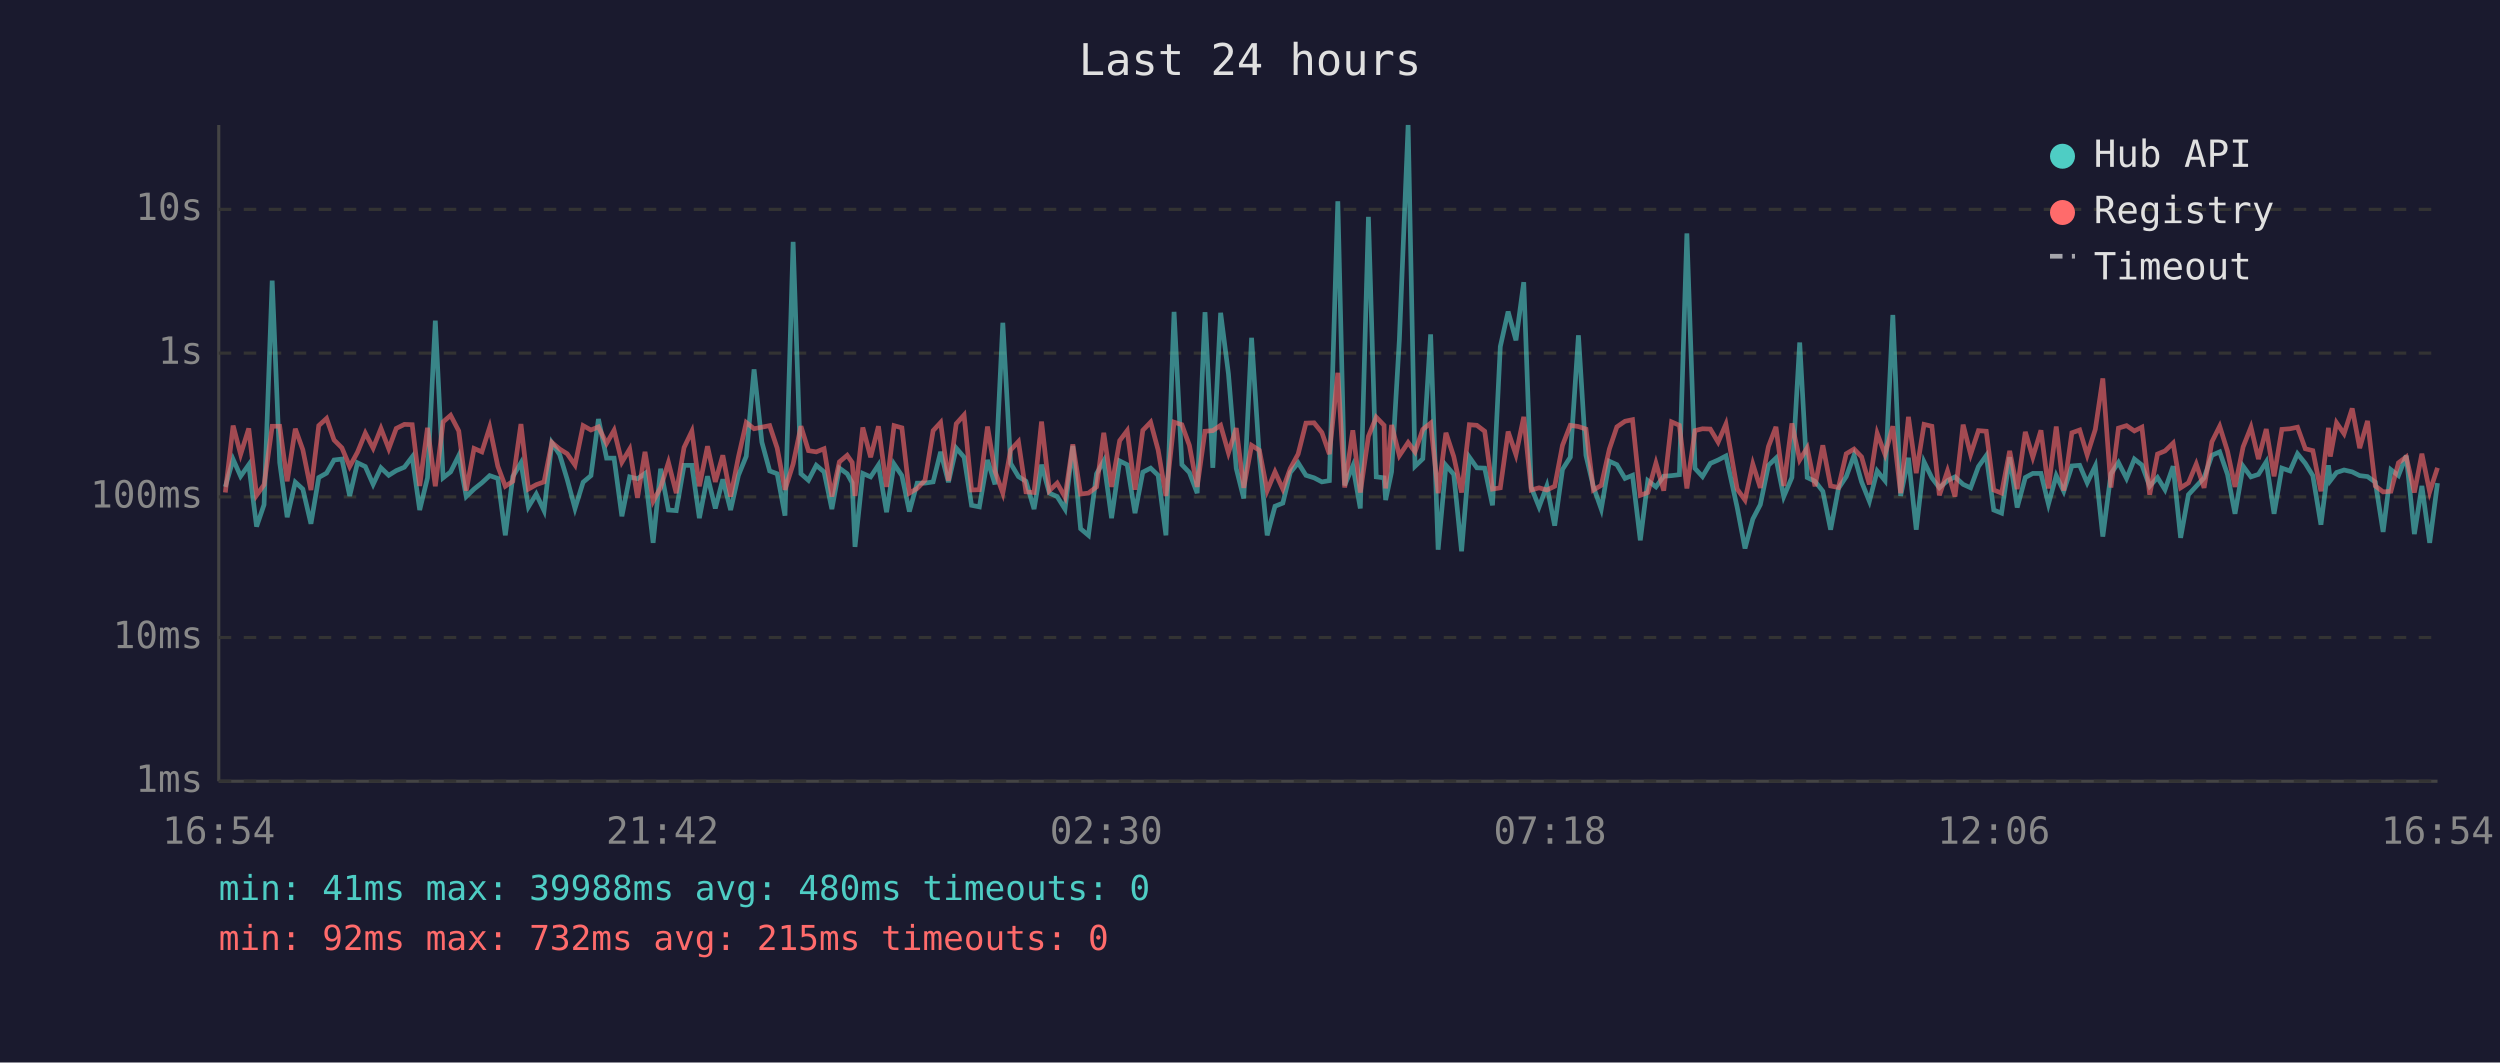
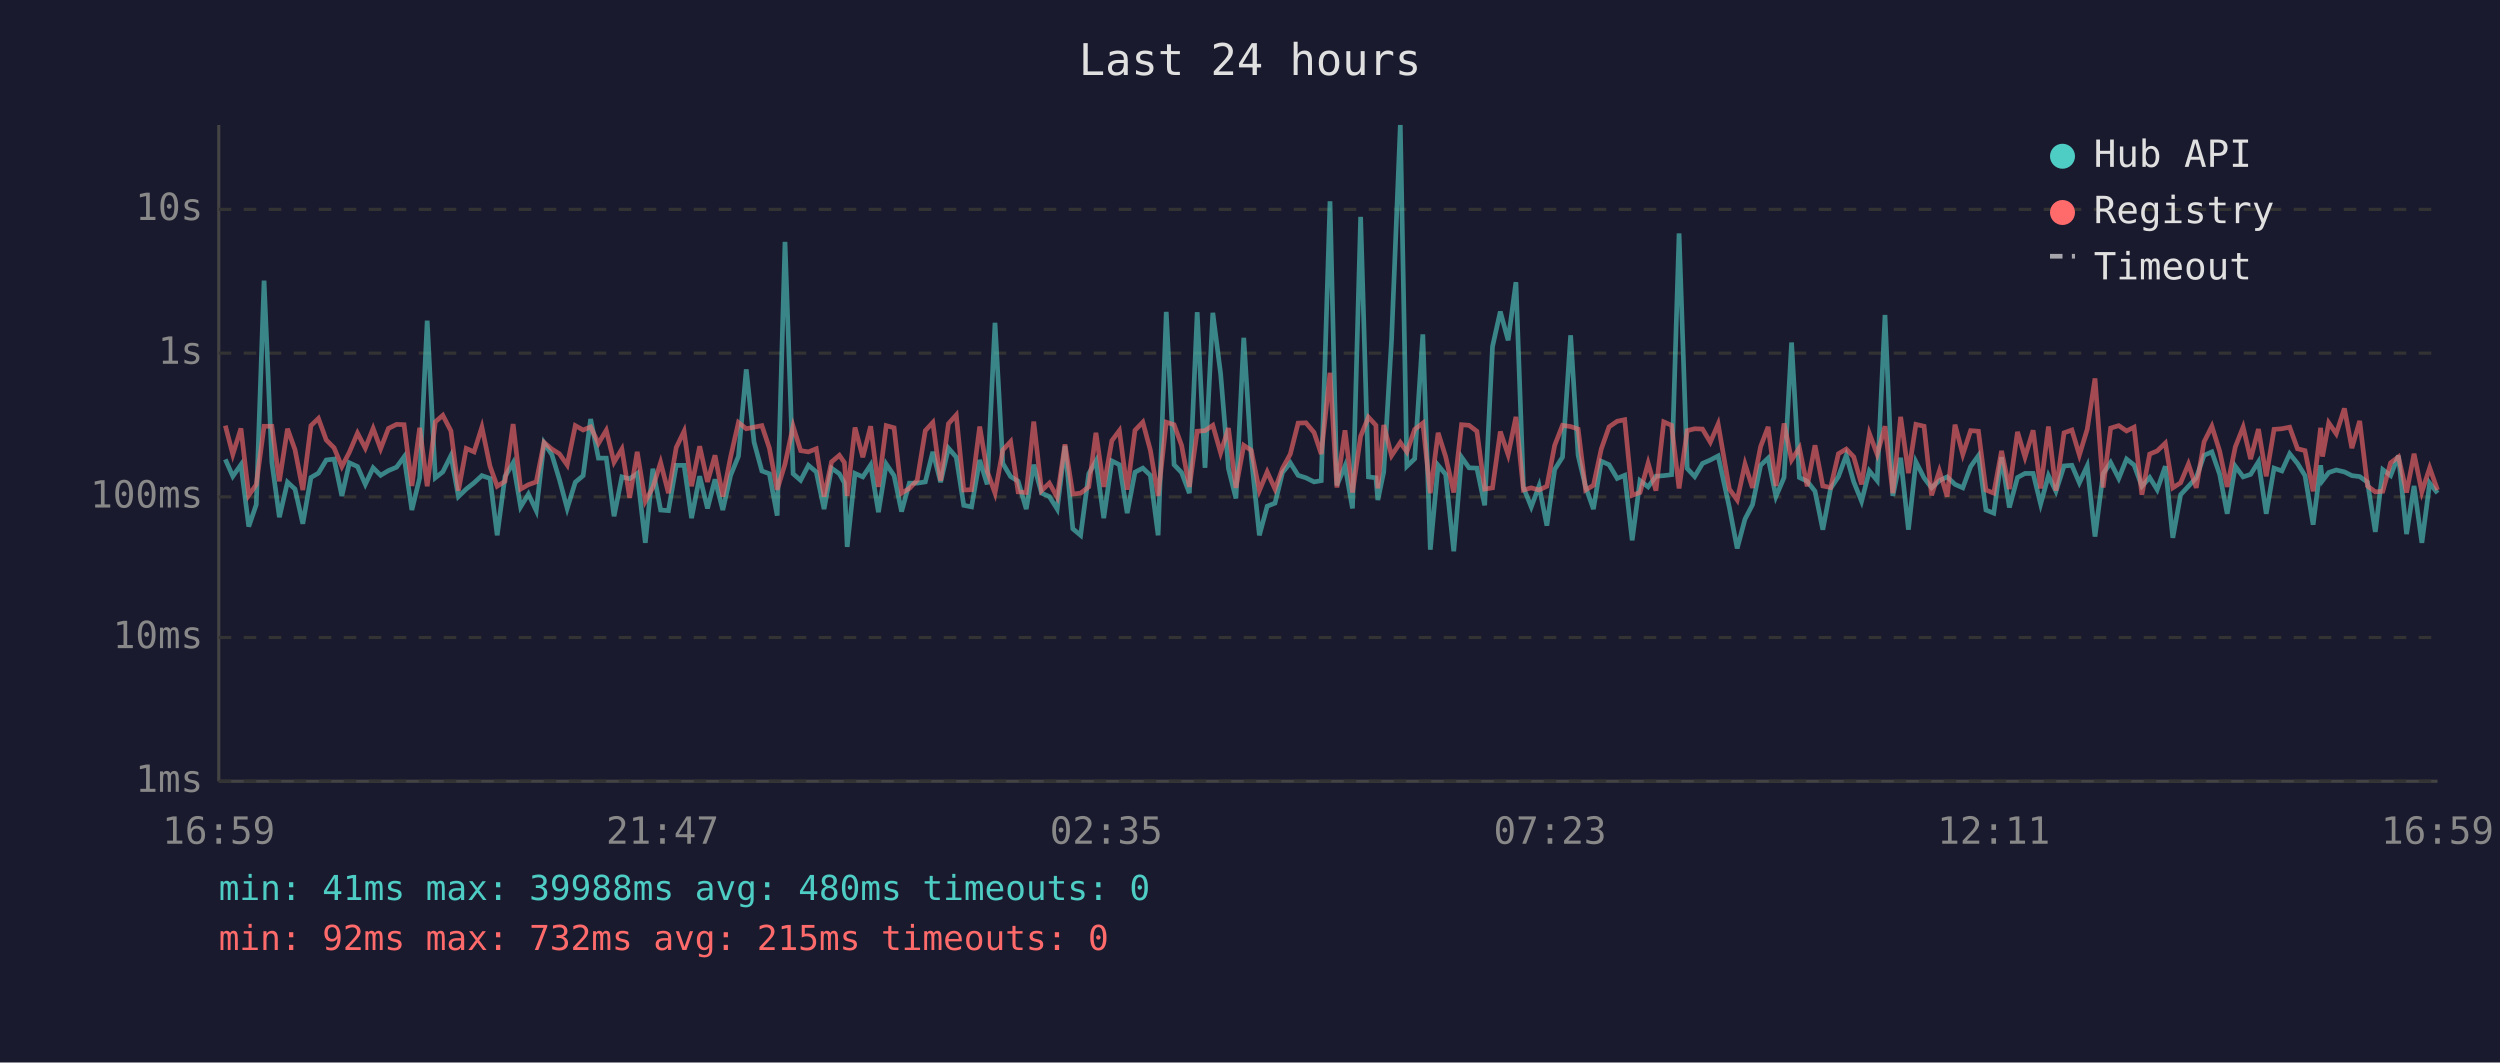
<svg xmlns="http://www.w3.org/2000/svg" viewBox="0 0 800 340" font-family="monospace" font-size="12">
  <rect width="800" height="340" fill="#1a1a2e" />
  <text x="400" y="24" fill="#e0e0e0" font-size="14" text-anchor="middle">Last 24 hours</text>
  <line x1="70" y1="40" x2="70" y2="250" stroke="#444" stroke-width="1" />
  <line x1="70" y1="250" x2="780" y2="250" stroke="#444" stroke-width="1" />
  <line x1="70" y1="250" x2="780" y2="250" stroke="#333" stroke-width="1" stroke-dasharray="4" />
  <text x="65" y="250" fill="#888" text-anchor="end" dominant-baseline="middle">1ms</text>
  <line x1="70" y1="204" x2="780" y2="204" stroke="#333" stroke-width="1" stroke-dasharray="4" />
  <text x="65" y="204" fill="#888" text-anchor="end" dominant-baseline="middle">10ms</text>
  <line x1="70" y1="159" x2="780" y2="159" stroke="#333" stroke-width="1" stroke-dasharray="4" />
  <text x="65" y="159" fill="#888" text-anchor="end" dominant-baseline="middle">100ms</text>
  <line x1="70" y1="113" x2="780" y2="113" stroke="#333" stroke-width="1" stroke-dasharray="4" />
  <text x="65" y="113" fill="#888" text-anchor="end" dominant-baseline="middle">1s</text>
  <line x1="70" y1="67" x2="780" y2="67" stroke="#333" stroke-width="1" stroke-dasharray="4" />
  <text x="65" y="67" fill="#888" text-anchor="end" dominant-baseline="middle">10s</text>
-   <text x="70" y="270" fill="#888" text-anchor="middle">16:54</text>
-   <text x="212" y="270" fill="#888" text-anchor="middle">21:42</text>
-   <text x="354" y="270" fill="#888" text-anchor="middle">02:30</text>
-   <text x="496" y="270" fill="#888" text-anchor="middle">07:18</text>
-   <text x="638" y="270" fill="#888" text-anchor="middle">12:06</text>
-   <text x="780" y="270" fill="#888" text-anchor="middle">16:54</text>
-   <polyline points="72.1,155.8 74.6,147.0 77.0,152.4 79.6,148.7 82.1,168.5 84.5,161.5 87.1,89.8 89.5,148.0 91.9,165.5 94.5,154.3 96.9,156.5 99.5,167.6 102.0,152.8 104.5,151.4 106.9,147.2 109.4,146.9 111.9,158.7 114.4,148.1 116.9,149.3 119.4,155.0 121.9,149.7 124.4,152.1 126.8,150.6 129.4,149.5 131.9,146.2 134.3,163.2 136.8,152.9 139.3,102.6 141.8,152.9 144.2,151.0 146.8,145.8 149.2,158.9 151.7,156.5 154.2,154.5 156.7,152.2 159.3,153.1 161.7,171.3 164.1,152.5 166.7,148.1 169.1,162.2 171.6,158.1 174.1,163.4 176.6,141.7 179.1,145.5 181.5,153.4 184.0,162.7 186.6,154.3 189.1,152.2 191.5,134.1 194.1,146.6 196.5,146.6 199.0,165.2 201.5,152.6 204.0,153.2 206.4,151.5 209.0,173.7 211.4,150.0 213.9,163.2 216.4,163.4 218.9,148.9 221.4,148.9 223.8,165.8 226.4,152.4 228.9,162.7 231.3,153.4 233.8,163.2 236.3,152.1 238.8,146.0 241.3,118.2 243.8,141.5 246.3,150.7 248.7,151.6 251.2,165.0 253.8,77.4 256.3,151.6 258.7,153.7 261.2,148.9 263.7,151.0 266.2,162.9 268.6,149.8 271.1,151.6 272.7,154.5 273.6,175.0 276.1,151.5 278.6,152.6 281.1,148.8 283.7,163.9 286.1,148.5 288.6,152.2 291.0,163.7 293.5,154.6 296.0,154.6 298.6,154.2 301.0,144.6 303.5,154.3 306.0,143.4 308.5,146.3 310.9,161.7 313.4,162.2 316.0,147.2 318.4,155.0 320.9,103.3 323.4,148.3 325.9,152.5 328.3,154.0 330.9,162.9 333.3,148.7 335.8,157.8 338.3,158.9 340.8,162.9 343.3,142.7 345.8,169.2 348.3,171.3 350.9,151.6 353.2,147.5 355.7,165.8 358.3,147.5 360.7,148.7 363.2,164.2 365.7,151.1 368.2,149.8 370.6,152.1 373.1,171.3 375.7,99.8 378.2,148.7 380.6,151.2 383.1,157.8 385.6,99.9 388.1,149.7 390.6,100.1 393.1,119.6 395.6,149.9 398.0,159.5 400.5,108.1 403.0,146.2 405.5,171.3 408.0,162.0 410.5,161.0 412.9,151.2 415.4,148.1 417.9,152.1 420.5,152.9 423.0,154.2 425.4,153.8 428.1,64.4 430.3,155.3 432.9,149.1 435.3,162.7 437.9,69.4 440.4,152.6 442.9,152.9 443.4,160.0 445.3,151.0 447.8,108.7 450.6,40.0 452.8,149.2 455.3,146.8 457.8,107.0 460.2,175.9 462.7,148.9 465.2,151.8 467.7,176.4 470.2,146.3 472.6,149.7 475.1,149.8 477.6,161.7 480.1,110.9 482.6,99.7 485.1,108.9 487.6,90.3 490.0,156.0 492.5,162.2 495.0,155.5 497.5,168.2 500.0,150.2 502.5,146.3 505.1,107.3 507.5,145.7 509.9,155.8 512.4,162.9 515.0,147.6 517.4,148.7 520.0,153.1 522.4,152.1 524.9,172.9 527.3,153.8 529.9,155.8 532.4,152.4 534.9,152.2 537.4,151.9 539.8,74.7 542.4,149.9 544.8,152.5 547.3,148.3 549.8,147.2 552.3,145.9 555.9,162.4 558.4,175.5 560.9,166.1 563.3,161.5 565.9,148.9 568.3,146.6 570.8,158.9 573.4,152.8 575.9,109.6 578.3,152.8 580.8,154.0 583.3,157.2 585.8,169.5 588.3,156.3 590.8,152.5 593.3,145.7 595.7,154.2 598.2,160.4 600.7,150.7 603.2,153.8 605.7,100.8 608.2,158.7 610.7,146.5 613.2,169.5 615.7,147.8 618.2,152.9 620.6,156.1 623.2,153.8 625.6,152.6 628.2,155.0 630.6,156.1 633.1,149.3 635.6,145.8 638.0,163.2 640.5,164.2 643.1,146.3 645.5,162.4 648.1,152.8 650.5,151.5 653.1,151.5 655.5,161.3 658.0,152.2 660.4,157.2 663.0,149.1 665.5,148.9 667.9,154.5 670.5,149.1 672.9,171.7 675.5,151.6 677.9,148.0 680.5,153.1 683.0,146.9 685.4,148.8 687.9,155.6 690.4,152.8 692.8,156.7 695.4,149.2 697.8,172.1 700.3,158.3 702.8,155.6 705.3,152.9 707.8,145.7 710.3,144.6 712.8,151.8 715.2,164.4 717.8,149.2 720.3,152.6 722.7,151.8 725.2,147.8 727.7,164.4 730.2,149.8 732.8,150.7 735.2,145.2 737.7,148.3 740.1,152.2 742.7,167.9 745.1,148.9 745.7,153.8 747.7,151.2 750.1,150.4 752.7,151.0 755.1,152.2 757.6,152.5 760.1,154.3 762.6,170.2 765.1,150.3 767.5,152.2 770.0,145.8 772.6,170.9 775.0,155.5 777.5,173.7 780.0,154.6" fill="none" stroke="#4ecdc4" stroke-width="1.5" opacity="0.6" />
-   <polyline points="72.1,157.6 74.6,136.2 77.0,145.4 79.6,137.1 82.1,158.5 84.5,155.1 87.1,136.4 89.5,136.4 91.9,154.0 94.5,137.2 96.9,143.9 99.5,156.8 102.0,136.2 104.5,133.9 106.9,140.8 109.4,143.3 111.9,149.3 114.4,144.7 116.9,138.6 119.4,143.4 121.9,137.1 124.4,143.6 126.8,137.1 129.4,135.8 131.9,135.9 134.3,155.5 136.8,136.9 139.3,155.6 141.8,135.0 144.2,132.9 146.8,137.9 149.2,157.0 151.7,143.5 154.2,144.6 156.7,136.7 159.3,149.2 161.7,155.6 164.1,154.0 166.7,135.7 169.1,156.5 171.6,155.1 174.1,154.2 176.6,141.6 179.1,143.7 181.5,145.2 184.0,148.8 186.6,136.2 189.1,137.6 191.5,136.6 194.1,141.9 196.5,137.7 199.0,147.9 201.5,143.7 204.0,159.3 206.4,144.6 209.0,160.4 211.4,156.0 213.9,148.0 216.4,157.8 218.9,143.2 221.4,138.0 223.8,155.6 226.4,142.8 228.9,154.2 231.3,145.7 233.8,158.9 236.3,146.2 238.8,135.2 241.3,137.2 243.8,136.7 246.3,136.2 248.7,143.4 251.2,156.7 253.8,148.5 256.3,136.4 258.7,144.2 261.2,144.6 263.7,143.6 266.2,158.9 268.6,147.8 271.1,145.7 272.7,148.0 273.6,158.7 276.1,136.8 278.6,146.3 281.1,136.4 283.7,155.8 286.1,136.2 288.6,136.9 291.0,157.8 293.5,156.3 296.0,153.7 298.6,137.8 301.0,135.2 303.5,153.8 306.0,135.6 308.5,132.8 310.9,156.8 313.4,156.7 316.0,136.5 318.4,150.8 320.9,157.8 323.4,144.0 325.9,141.3 328.3,157.4 330.9,157.6 333.3,134.9 335.8,157.0 338.3,154.6 340.8,159.1 343.3,142.2 345.8,158.1 348.3,157.8 350.9,155.8 353.2,138.5 355.7,155.8 358.3,141.0 360.7,137.8 363.2,156.7 365.7,137.7 368.2,135.1 370.6,144.0 373.1,158.7 375.7,135.1 378.2,135.9 380.6,142.5 383.1,155.8 385.6,138.0 388.1,137.8 390.6,136.1 393.1,144.9 395.6,137.0 398.0,156.1 400.5,142.5 403.0,144.1 405.5,157.0 408.0,151.0 410.5,156.5 412.9,149.9 415.4,145.3 417.9,135.4 420.5,135.3 423.0,138.4 425.4,145.3 428.1,119.3 430.3,156.0 432.9,137.7 435.3,157.6 437.9,139.6 440.4,133.5 442.9,136.1 443.4,156.3 445.3,136.0 447.8,145.8 450.6,141.6 452.8,144.6 455.3,137.4 457.8,135.4 460.2,157.8 462.7,138.5 465.2,146.1 467.7,157.6 470.2,135.9 472.6,136.1 475.1,138.0 477.6,156.5 480.1,156.1 482.6,138.1 485.1,145.5 487.6,133.4 490.0,156.8 492.5,156.1 495.0,156.8 497.5,155.6 500.0,142.5 502.5,136.1 505.1,136.5 507.5,137.3 509.9,156.8 512.4,155.3 515.0,143.7 517.4,136.6 520.0,134.8 522.4,134.3 524.9,158.5 527.3,157.6 529.9,148.2 532.4,157.0 534.9,135.0 537.4,136.1 539.8,156.3 542.4,137.8 544.8,137.2 547.3,137.3 549.8,141.5 552.3,135.7 555.9,156.5 558.4,160.0 560.9,148.5 563.3,156.1 565.9,142.9 568.3,136.6 570.8,155.5 573.4,135.5 575.9,147.2 578.3,143.3 580.8,155.6 583.3,142.5 585.8,155.5 588.3,156.0 590.8,145.2 593.3,143.7 595.7,146.2 598.2,155.0 600.7,138.7 603.2,145.4 605.7,136.4 608.2,157.8 610.7,133.4 613.2,151.4 615.7,135.8 618.2,136.4 620.6,158.5 623.2,150.7 625.6,158.9 628.2,135.9 630.6,145.4 633.1,137.8 635.6,138.0 638.0,156.8 640.5,157.8 643.1,144.3 645.5,156.5 648.1,138.2 650.5,146.3 653.1,137.7 655.5,156.3 658.0,136.5 660.4,157.0 663.0,138.5 665.5,137.6 667.9,145.6 670.5,137.4 672.9,121.1 675.5,156.0 677.9,137.0 680.5,136.2 683.0,137.9 685.4,136.7 687.9,158.3 690.4,145.3 692.8,144.3 695.4,141.8 697.8,156.1 700.3,154.5 702.8,148.5 705.3,156.1 707.8,141.4 710.3,136.4 712.8,144.4 715.2,155.8 717.8,143.0 720.3,136.7 722.7,146.9 725.2,137.3 727.7,152.4 730.2,137.4 732.8,137.2 735.2,136.7 737.7,143.6 740.1,144.2 742.7,157.2 745.1,136.9 745.7,146.1 747.7,135.3 750.1,138.8 752.7,130.7 755.1,143.4 757.6,134.7 760.1,155.5 762.6,157.4 765.1,157.2 767.5,148.1 770.0,146.2 772.6,157.6 775.0,145.2 777.5,157.4 780.0,149.7" fill="none" stroke="#ff6b6b" stroke-width="1.5" opacity="0.6" />
+   <text x="70" y="270" fill="#888" text-anchor="middle">16:59</text>
+   <text x="212" y="270" fill="#888" text-anchor="middle">21:47</text>
+   <text x="354" y="270" fill="#888" text-anchor="middle">02:35</text>
+   <text x="496" y="270" fill="#888" text-anchor="middle">07:23</text>
+   <text x="638" y="270" fill="#888" text-anchor="middle">12:11</text>
+   <text x="780" y="270" fill="#888" text-anchor="middle">16:59</text>
+   <polyline points="72.1,147.0 74.5,152.4 77.1,148.7 79.6,168.5 82.0,161.5 84.5,89.8 87.0,148.0 89.4,165.5 92.0,154.3 94.4,156.5 96.9,167.6 99.5,152.8 101.9,151.4 104.4,147.2 106.9,146.9 109.4,158.7 111.8,148.1 114.4,149.3 116.9,155.0 119.4,149.7 121.8,152.1 124.3,150.6 126.9,149.5 129.3,146.2 131.8,163.2 134.3,152.9 136.7,102.6 139.3,152.9 141.7,151.0 144.3,145.8 146.7,158.9 149.2,156.5 151.7,154.5 154.2,152.2 156.8,153.1 159.1,171.3 161.6,152.5 164.2,148.1 166.6,162.2 169.1,158.1 171.6,163.4 174.1,141.7 176.6,145.5 179.0,153.4 181.5,162.7 184.1,154.3 186.6,152.2 189.0,134.1 191.5,146.6 194.0,146.6 196.5,165.2 199.0,152.6 201.5,153.2 203.9,151.5 206.5,173.7 208.9,150.0 211.4,163.2 213.9,163.4 216.4,148.9 218.9,148.9 221.3,165.8 223.9,152.4 226.4,162.7 228.8,153.4 231.3,163.2 233.8,152.1 236.3,146.0 238.8,118.2 241.3,141.5 243.8,150.7 246.2,151.6 248.7,165.0 251.2,77.4 253.8,151.6 256.2,153.7 258.7,148.9 261.2,151.0 263.7,162.9 266.1,149.8 268.6,151.6 270.2,154.5 271.1,175.0 273.6,151.5 276.1,152.6 278.6,148.8 281.1,163.9 283.6,148.5 286.1,152.2 288.5,163.7 291.0,154.6 293.5,154.6 296.1,154.2 298.5,144.6 301.0,154.3 303.5,143.4 306.0,146.3 308.4,161.7 310.9,162.2 313.5,147.2 315.9,155.0 318.4,103.3 320.9,148.3 323.4,152.5 325.8,154.0 328.4,162.9 330.8,148.7 333.3,157.8 335.8,158.9 338.3,162.9 340.8,142.7 343.3,169.2 345.8,171.3 348.4,151.6 350.7,147.5 353.2,165.8 355.8,147.5 358.2,148.7 360.7,164.2 363.2,151.1 365.7,149.8 368.1,152.1 370.6,171.3 373.2,99.8 375.7,148.7 378.1,151.2 380.6,157.8 383.1,99.9 385.6,149.7 388.1,100.1 390.6,119.6 393.1,149.9 395.5,159.5 398.0,108.1 400.4,146.2 403.0,171.3 405.5,162.0 408.0,161.0 410.4,151.2 412.9,148.1 415.4,152.1 417.9,152.9 420.5,154.2 422.8,153.8 425.6,64.4 427.8,155.3 430.4,149.1 432.8,162.7 435.4,69.4 437.9,152.6 440.3,152.9 440.9,160.0 442.8,151.0 445.3,108.7 448.1,40.0 450.2,149.2 452.7,146.8 455.3,107.0 457.7,175.9 460.2,148.9 462.6,151.8 465.2,176.4 467.7,146.3 470.1,149.7 472.6,149.8 475.1,161.7 477.6,110.9 480.1,99.7 482.6,108.9 485.1,90.3 487.5,156.0 490.0,162.2 492.5,155.5 495.0,168.2 497.5,150.2 500.0,146.3 502.6,107.3 505.0,145.7 507.4,155.8 509.9,162.9 512.4,147.6 514.9,148.7 517.5,153.1 519.9,152.1 522.3,172.9 524.8,153.8 527.4,155.8 529.9,152.4 532.4,152.2 534.9,151.9 537.3,74.7 539.9,149.9 542.3,152.5 544.8,148.3 547.3,147.2 549.8,145.9 553.4,162.4 555.9,175.5 558.4,166.1 560.8,161.5 563.4,148.9 565.8,146.6 568.3,158.9 570.9,152.8 573.3,109.6 575.8,152.8 578.3,154.0 580.8,157.2 583.3,169.5 585.8,156.3 588.3,152.5 590.8,145.7 593.2,154.2 595.7,160.4 598.2,150.7 600.7,153.8 603.2,100.8 605.7,158.7 608.2,146.5 610.7,169.5 613.1,147.8 615.7,152.9 618.1,156.1 620.6,153.8 623.1,152.6 625.6,155.0 628.1,156.1 630.6,149.3 633.1,145.8 635.5,163.2 638.0,164.2 640.5,146.3 643.0,162.4 645.6,152.8 648.0,151.5 650.6,151.5 653.0,161.3 655.5,152.2 657.9,157.2 660.5,149.1 663.0,148.9 665.4,154.5 667.9,149.1 670.4,171.7 673.0,151.6 675.4,148.0 678.0,153.1 680.5,146.9 682.9,148.8 685.4,155.6 687.9,152.8 690.3,156.7 692.9,149.2 695.3,172.1 697.8,158.3 700.3,155.6 702.8,152.9 705.3,145.7 707.8,144.6 710.3,151.8 712.7,164.4 715.3,149.2 717.8,152.6 720.2,151.8 722.7,147.8 725.2,164.4 727.7,149.8 730.2,150.7 732.7,145.2 735.2,148.3 737.6,152.2 740.2,167.9 742.6,148.9 743.2,153.8 745.2,151.2 747.6,150.4 750.2,151.0 752.6,152.2 755.1,152.5 757.6,154.3 760.1,170.2 762.5,150.3 765.0,152.2 767.5,145.8 770.1,170.9 772.5,155.5 775.0,173.7 777.5,154.6 780.0,157.8" fill="none" stroke="#4ecdc4" stroke-width="1.5" opacity="0.6" />
+   <polyline points="72.1,136.2 74.5,145.4 77.1,137.1 79.6,158.5 82.0,155.1 84.5,136.4 87.0,136.4 89.4,154.0 92.0,137.2 94.4,143.9 96.9,156.8 99.5,136.2 101.9,133.9 104.4,140.8 106.9,143.3 109.4,149.3 111.8,144.7 114.4,138.6 116.9,143.4 119.4,137.1 121.8,143.6 124.3,137.1 126.9,135.8 129.3,135.9 131.8,155.5 134.3,136.9 136.7,155.6 139.3,135.0 141.7,132.9 144.3,137.9 146.7,157.0 149.2,143.5 151.7,144.6 154.2,136.7 156.8,149.2 159.1,155.6 161.6,154.0 164.2,135.7 166.6,156.5 169.1,155.1 171.6,154.2 174.1,141.6 176.6,143.7 179.0,145.2 181.5,148.8 184.1,136.2 186.6,137.6 189.0,136.6 191.5,141.9 194.0,137.7 196.5,147.9 199.0,143.7 201.5,159.3 203.9,144.6 206.5,160.4 208.9,156.0 211.4,148.0 213.9,157.8 216.4,143.2 218.9,138.0 221.3,155.6 223.9,142.8 226.4,154.2 228.8,145.7 231.3,158.9 233.8,146.2 236.3,135.2 238.8,137.2 241.3,136.7 243.8,136.2 246.2,143.4 248.7,156.7 251.2,148.5 253.8,136.4 256.2,144.2 258.7,144.6 261.2,143.6 263.7,158.9 266.1,147.8 268.6,145.7 270.2,148.0 271.1,158.7 273.6,136.8 276.1,146.3 278.6,136.4 281.1,155.8 283.6,136.2 286.1,136.9 288.5,157.8 291.0,156.3 293.5,153.7 296.1,137.8 298.5,135.2 301.0,153.8 303.5,135.6 306.0,132.8 308.4,156.8 310.9,156.7 313.5,136.5 315.9,150.8 318.4,157.8 320.9,144.0 323.4,141.3 325.8,157.4 328.4,157.6 330.8,134.9 333.3,157.0 335.8,154.6 338.3,159.1 340.8,142.2 343.3,158.1 345.8,157.8 348.4,155.8 350.7,138.5 353.2,155.8 355.8,141.0 358.2,137.8 360.7,156.7 363.2,137.7 365.7,135.1 368.1,144.0 370.6,158.7 373.2,135.1 375.7,135.9 378.1,142.5 380.6,155.8 383.1,138.0 385.6,137.8 388.1,136.1 390.6,144.9 393.1,137.0 395.5,156.1 398.0,142.5 400.4,144.1 403.0,157.0 405.5,151.0 408.0,156.5 410.4,149.9 412.9,145.3 415.4,135.4 417.9,135.3 420.5,138.4 422.8,145.3 425.6,119.3 427.8,156.0 430.4,137.7 432.8,157.6 435.4,139.6 437.9,133.5 440.3,136.1 440.9,156.3 442.8,136.0 445.3,145.8 448.1,141.6 450.2,144.6 452.7,137.4 455.3,135.4 457.7,157.8 460.2,138.5 462.6,146.1 465.2,157.6 467.7,135.9 470.1,136.1 472.6,138.0 475.1,156.5 477.6,156.1 480.1,138.1 482.6,145.5 485.1,133.4 487.5,156.8 490.0,156.1 492.5,156.8 495.0,155.6 497.5,142.5 500.0,136.1 502.6,136.5 505.0,137.3 507.4,156.8 509.9,155.3 512.4,143.7 514.9,136.6 517.5,134.8 519.9,134.3 522.3,158.5 524.8,157.6 527.4,148.2 529.9,157.0 532.4,135.0 534.9,136.1 537.3,156.3 539.9,137.8 542.3,137.2 544.8,137.3 547.3,141.5 549.8,135.7 553.4,156.5 555.9,160.0 558.4,148.5 560.8,156.1 563.4,142.9 565.8,136.6 568.3,155.5 570.9,135.5 573.3,147.2 575.8,143.3 578.3,155.6 580.8,142.5 583.3,155.5 585.8,156.0 588.3,145.2 590.8,143.7 593.2,146.2 595.7,155.0 598.2,138.7 600.7,145.4 603.2,136.4 605.7,157.8 608.2,133.4 610.7,151.4 613.1,135.8 615.7,136.4 618.1,158.5 620.6,150.7 623.1,158.9 625.6,135.9 628.1,145.4 630.6,137.8 633.1,138.0 635.5,156.8 638.0,157.8 640.5,144.3 643.0,156.5 645.6,138.2 648.0,146.3 650.6,137.7 653.0,156.3 655.5,136.5 657.9,157.0 660.5,138.5 663.0,137.6 665.4,145.6 667.9,137.4 670.4,121.1 673.0,156.0 675.4,137.0 678.0,136.2 680.5,137.9 682.9,136.7 685.4,158.3 687.9,145.3 690.3,144.3 692.9,141.8 695.3,156.1 697.8,154.5 700.3,148.5 702.8,156.1 705.3,141.4 707.8,136.4 710.3,144.4 712.7,155.8 715.3,143.0 717.8,136.7 720.2,146.9 722.7,137.3 725.2,152.4 727.7,137.4 730.2,137.2 732.7,136.7 735.2,143.6 737.6,144.2 740.2,157.2 742.6,136.9 743.2,146.1 745.2,135.3 747.6,138.8 750.2,130.7 752.6,143.4 755.1,134.7 757.6,155.5 760.1,157.4 762.5,157.2 765.0,148.1 767.5,146.2 770.1,157.6 772.5,145.2 775.0,157.4 777.5,149.7 780.0,156.8" fill="none" stroke="#ff6b6b" stroke-width="1.5" opacity="0.6" />
  <circle cx="660" cy="50" r="4" fill="#4ecdc4" />
  <text x="670" y="50" fill="#e0e0e0" dominant-baseline="middle">Hub API</text>
  <circle cx="660" cy="68" r="4" fill="#ff6b6b" />
  <text x="670" y="68" fill="#e0e0e0" dominant-baseline="middle">Registry</text>
  <line x1="656" y1="82" x2="664" y2="82" stroke="#e0e0e0" stroke-width="1.5" stroke-dasharray="4,3" opacity="0.7" />
  <text x="670" y="86" fill="#e0e0e0" dominant-baseline="middle">Timeout</text>
  <text x="70" y="288" fill="#4ecdc4" font-size="11">min: 41ms  max: 39988ms  avg: 480ms  timeouts: 0</text>
  <text x="70" y="304" fill="#ff6b6b" font-size="11">min: 92ms  max: 732ms  avg: 215ms  timeouts: 0</text>
</svg>
